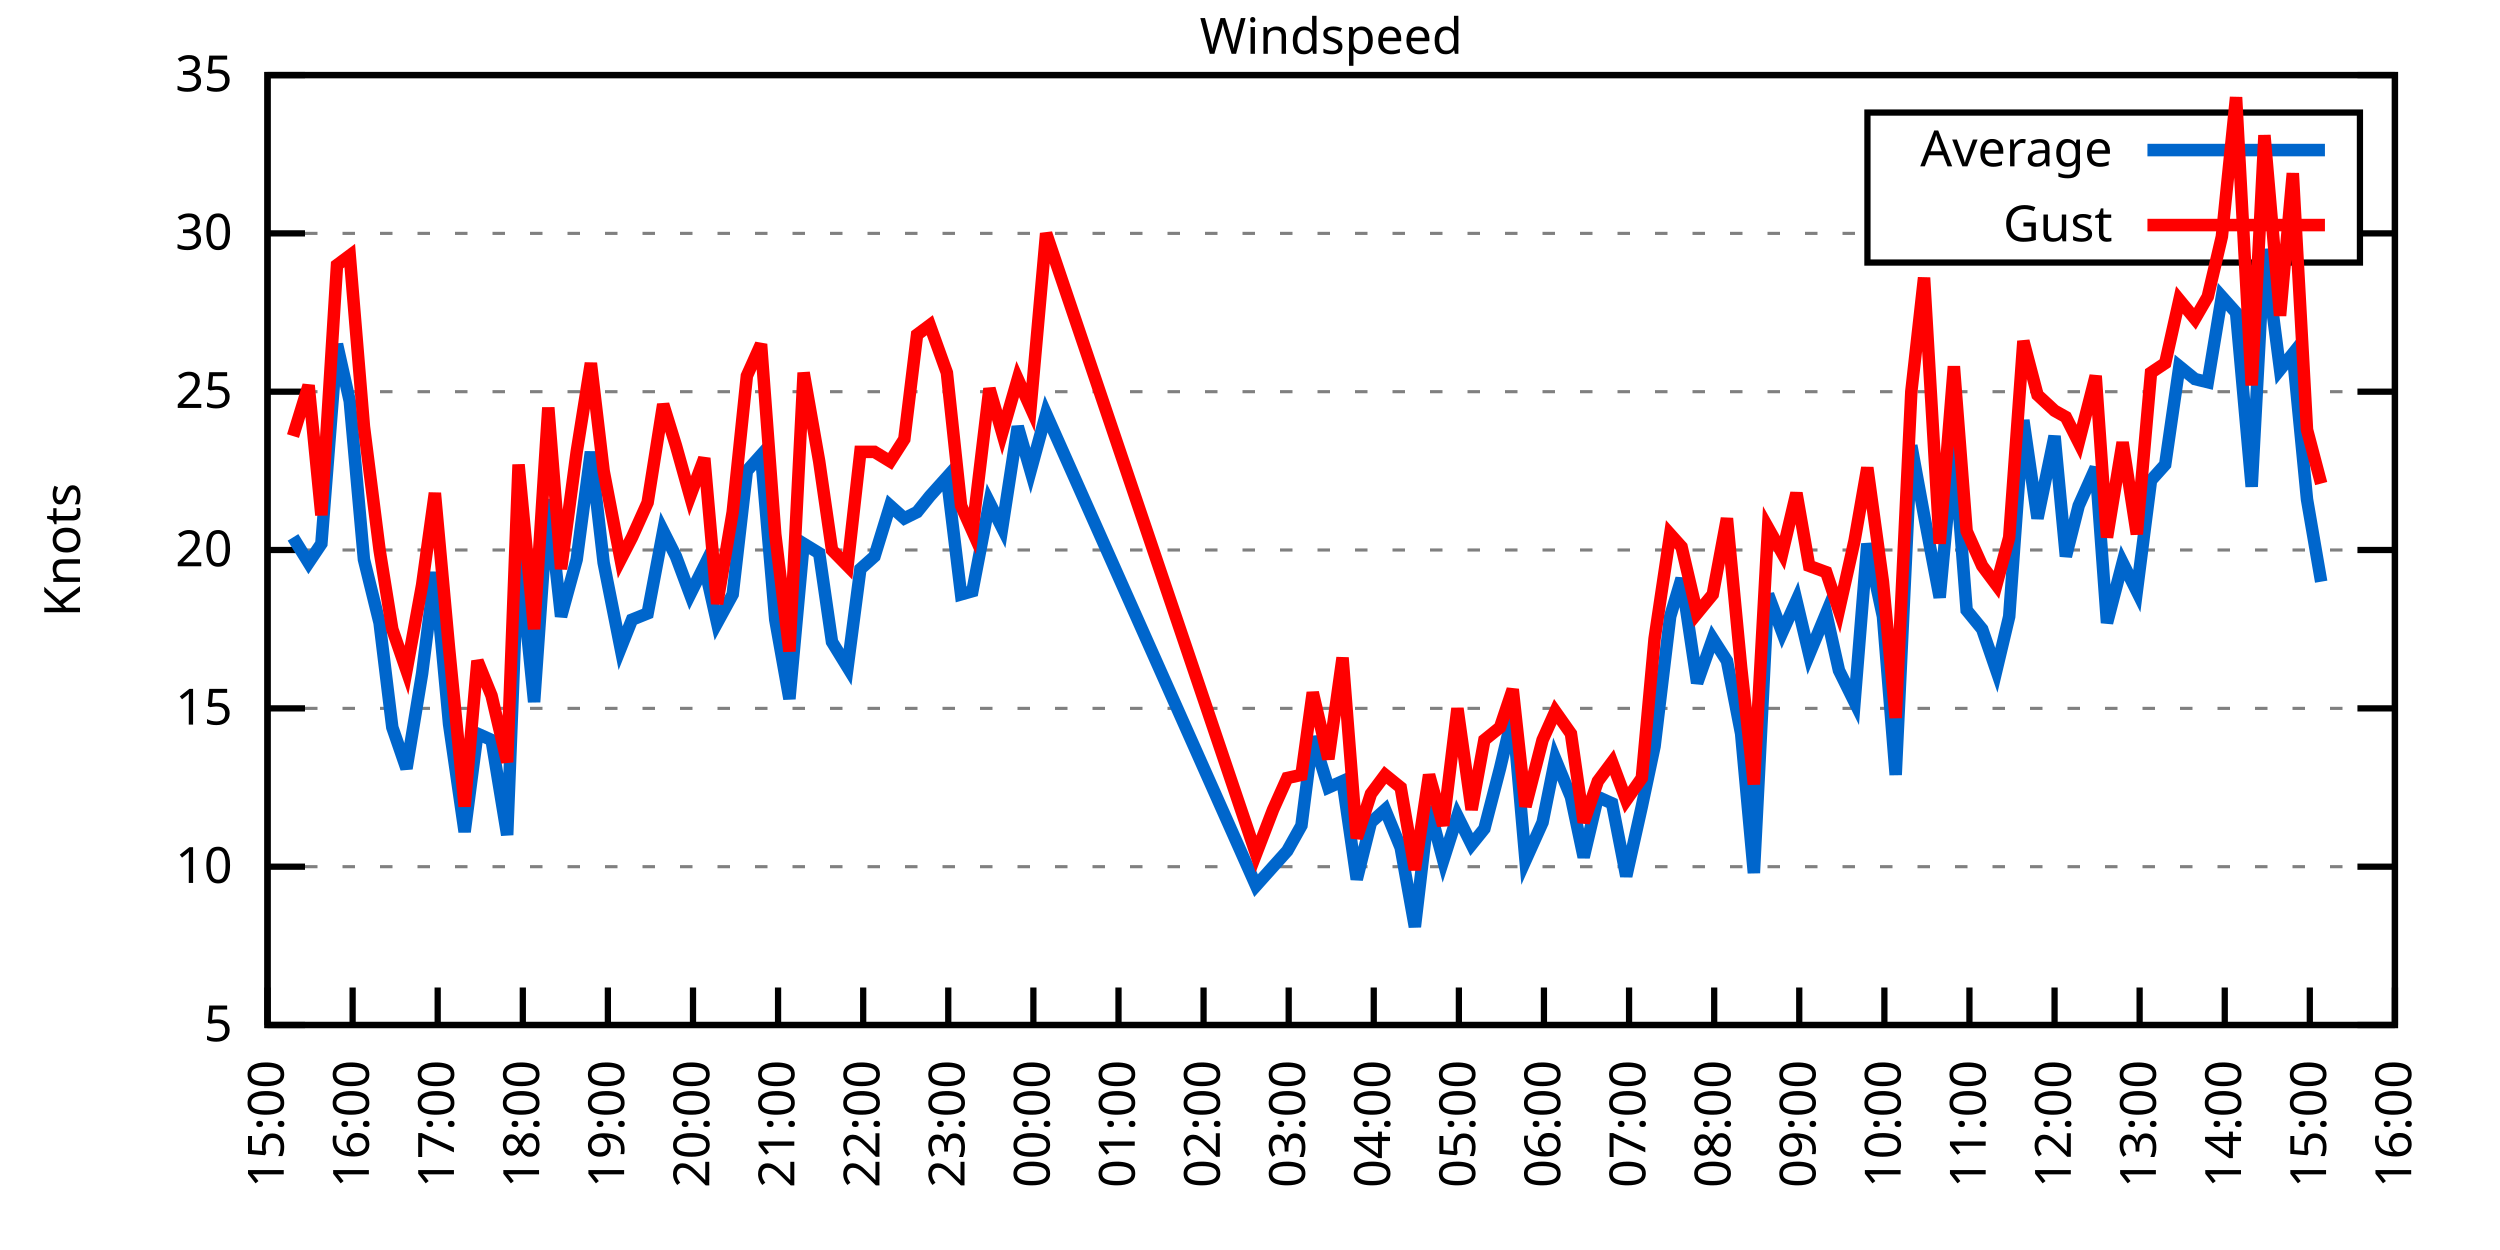
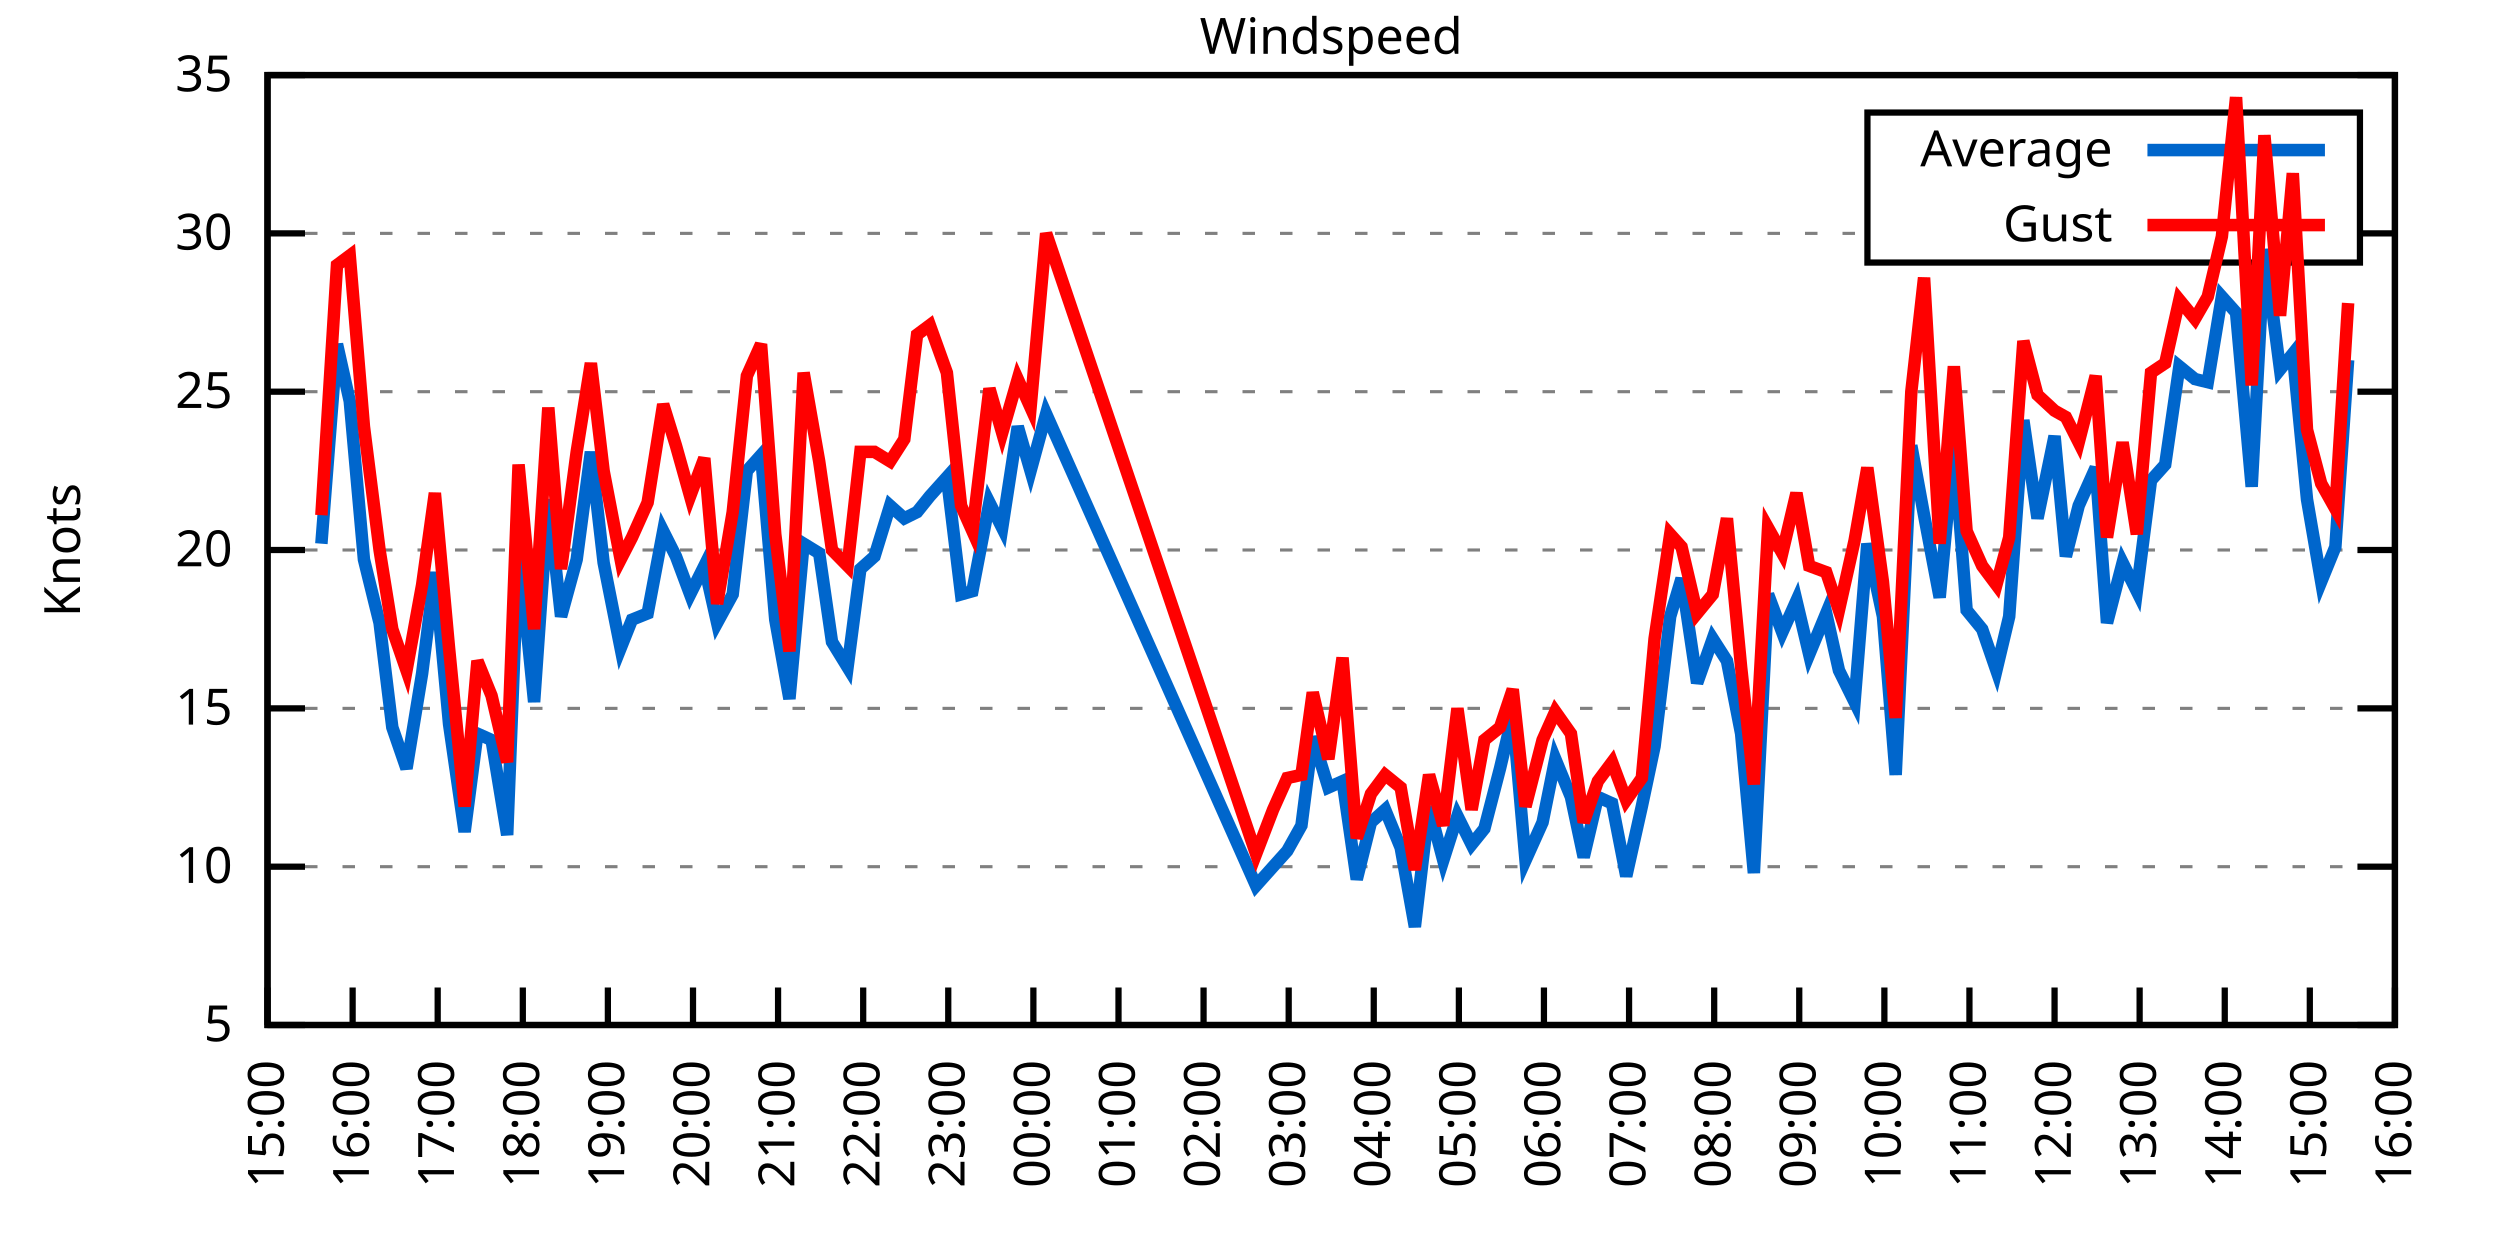
<svg xmlns="http://www.w3.org/2000/svg" xmlns:xlink="http://www.w3.org/1999/xlink" width="400" height="200" viewBox="0 0 400 200">
  <g id="gnuplot_canvas">
    <rect x="0" y="0" width="400" height="200" fill="none" />
    <defs>
      <circle id="gpDot" r="0.5" stroke-width="0.5" stroke="currentColor" />
      <path id="gpPt0" stroke-width="0.333" stroke="currentColor" d="M-1,0 h2 M0,-1 v2" />
      <path id="gpPt1" stroke-width="0.333" stroke="currentColor" d="M-1,-1 L1,1 M1,-1 L-1,1" />
      <path id="gpPt2" stroke-width="0.333" stroke="currentColor" d="M-1,0 L1,0 M0,-1 L0,1 M-1,-1 L1,1 M-1,1 L1,-1" />
      <rect id="gpPt3" stroke-width="0.333" stroke="currentColor" x="-1" y="-1" width="2" height="2" />
      <rect id="gpPt4" stroke-width="0.333" stroke="currentColor" fill="currentColor" x="-1" y="-1" width="2" height="2" />
      <circle id="gpPt5" stroke-width="0.333" stroke="currentColor" cx="0" cy="0" r="1" />
      <use xlink:href="#gpPt5" id="gpPt6" fill="currentColor" stroke="none" />
      <path id="gpPt7" stroke-width="0.333" stroke="currentColor" d="M0,-1.33 L-1.33,0.67 L1.33,0.67 z" />
      <use xlink:href="#gpPt7" id="gpPt8" fill="currentColor" stroke="none" />
      <use xlink:href="#gpPt7" id="gpPt9" stroke="currentColor" transform="rotate(180)" />
      <use xlink:href="#gpPt9" id="gpPt10" fill="currentColor" stroke="none" />
      <use xlink:href="#gpPt3" id="gpPt11" stroke="currentColor" transform="rotate(45)" />
      <use xlink:href="#gpPt11" id="gpPt12" fill="currentColor" stroke="none" />
      <path id="gpPt13" stroke-width="0.333" stroke="currentColor" d="M0,1.330 L1.265,0.411 L0.782,-1.067 L-0.782,-1.076 L-1.265,0.411 z" />
      <use xlink:href="#gpPt13" id="gpPt14" fill="currentColor" stroke="none" />
      <filter id="textbox" filterUnits="objectBoundingBox" x="0" y="0" height="1" width="1">
        <feFlood flood-color="white" flood-opacity="1" result="bgnd" />
        <feComposite in="SourceGraphic" in2="bgnd" operator="atop" />
      </filter>
      <filter id="greybox" filterUnits="objectBoundingBox" x="0" y="0" height="1" width="1">
        <feFlood flood-color="lightgrey" flood-opacity="1" result="grey" />
        <feComposite in="SourceGraphic" in2="grey" operator="atop" />
      </filter>
    </defs>
    <g fill="none" color="white" stroke="currentColor" stroke-width="1.00" stroke-linecap="butt" stroke-linejoin="miter">
</g>
    <g fill="none" color="black" stroke="currentColor" stroke-width="1.00" stroke-linecap="butt" stroke-linejoin="miter">
      <g stroke="none" shape-rendering="crispEdges">
        <polygon fill="rgb(255, 255, 255)" points="42.80,164.00 383.18,164.00 383.18,12.02 42.80,12.02 " />
      </g>
    </g>
    <g fill="none" color="black" stroke="currentColor" stroke-width="1.00" stroke-linecap="butt" stroke-linejoin="miter">
</g>
    <g fill="none" color="black" stroke="black" stroke-width="0.50" stroke-linecap="butt" stroke-linejoin="miter">
</g>
    <g fill="none" color="gray" stroke="currentColor" stroke-width="0.50" stroke-linecap="butt" stroke-linejoin="miter">
      <path stroke="gray" stroke-dasharray="2,4" class="gridline" d="M42.80,164.00 L383.19,164.00  " />
    </g>
    <g fill="none" color="gray" stroke="gray" stroke-width="1.00" stroke-linecap="butt" stroke-linejoin="miter">
</g>
    <g fill="none" color="black" stroke="currentColor" stroke-width="1.00" stroke-linecap="butt" stroke-linejoin="miter">
      <path stroke="black" d="M42.80,164.00 L48.80,164.00 M383.19,164.00 L377.19,164.00  " />
      <g transform="translate(37.20,166.60)" stroke="none" fill="black" font-family="Sans" font-size="8.00" text-anchor="end">
        <text>
          <tspan font-family="Sans"> 5</tspan>
        </text>
      </g>
    </g>
    <g fill="none" color="black" stroke="currentColor" stroke-width="1.00" stroke-linecap="butt" stroke-linejoin="miter">
</g>
    <g fill="none" color="black" stroke="black" stroke-width="0.50" stroke-linecap="butt" stroke-linejoin="miter">
</g>
    <g fill="none" color="gray" stroke="currentColor" stroke-width="0.50" stroke-linecap="butt" stroke-linejoin="miter">
      <path stroke="gray" stroke-dasharray="2,4" class="gridline" d="M42.80,138.67 L383.19,138.67  " />
    </g>
    <g fill="none" color="gray" stroke="gray" stroke-width="1.00" stroke-linecap="butt" stroke-linejoin="miter">
</g>
    <g fill="none" color="black" stroke="currentColor" stroke-width="1.00" stroke-linecap="butt" stroke-linejoin="miter">
      <path stroke="black" d="M42.80,138.67 L48.80,138.67 M383.19,138.67 L377.19,138.67  " />
      <g transform="translate(37.20,141.27)" stroke="none" fill="black" font-family="Sans" font-size="8.00" text-anchor="end">
        <text>
          <tspan font-family="Sans"> 10</tspan>
        </text>
      </g>
    </g>
    <g fill="none" color="black" stroke="currentColor" stroke-width="1.00" stroke-linecap="butt" stroke-linejoin="miter">
</g>
    <g fill="none" color="black" stroke="black" stroke-width="0.50" stroke-linecap="butt" stroke-linejoin="miter">
</g>
    <g fill="none" color="gray" stroke="currentColor" stroke-width="0.50" stroke-linecap="butt" stroke-linejoin="miter">
      <path stroke="gray" stroke-dasharray="2,4" class="gridline" d="M42.80,113.34 L383.19,113.34  " />
    </g>
    <g fill="none" color="gray" stroke="gray" stroke-width="1.00" stroke-linecap="butt" stroke-linejoin="miter">
</g>
    <g fill="none" color="black" stroke="currentColor" stroke-width="1.00" stroke-linecap="butt" stroke-linejoin="miter">
      <path stroke="black" d="M42.80,113.34 L48.80,113.34 M383.19,113.34 L377.19,113.34  " />
      <g transform="translate(37.20,115.94)" stroke="none" fill="black" font-family="Sans" font-size="8.00" text-anchor="end">
        <text>
          <tspan font-family="Sans"> 15</tspan>
        </text>
      </g>
    </g>
    <g fill="none" color="black" stroke="currentColor" stroke-width="1.00" stroke-linecap="butt" stroke-linejoin="miter">
</g>
    <g fill="none" color="black" stroke="black" stroke-width="0.50" stroke-linecap="butt" stroke-linejoin="miter">
</g>
    <g fill="none" color="gray" stroke="currentColor" stroke-width="0.50" stroke-linecap="butt" stroke-linejoin="miter">
      <path stroke="gray" stroke-dasharray="2,4" class="gridline" d="M42.80,88.00 L383.19,88.00  " />
    </g>
    <g fill="none" color="gray" stroke="gray" stroke-width="1.00" stroke-linecap="butt" stroke-linejoin="miter">
</g>
    <g fill="none" color="black" stroke="currentColor" stroke-width="1.00" stroke-linecap="butt" stroke-linejoin="miter">
      <path stroke="black" d="M42.80,88.00 L48.80,88.00 M383.19,88.00 L377.19,88.00  " />
      <g transform="translate(37.20,90.60)" stroke="none" fill="black" font-family="Sans" font-size="8.00" text-anchor="end">
        <text>
          <tspan font-family="Sans"> 20</tspan>
        </text>
      </g>
    </g>
    <g fill="none" color="black" stroke="currentColor" stroke-width="1.00" stroke-linecap="butt" stroke-linejoin="miter">
</g>
    <g fill="none" color="black" stroke="black" stroke-width="0.50" stroke-linecap="butt" stroke-linejoin="miter">
</g>
    <g fill="none" color="gray" stroke="currentColor" stroke-width="0.50" stroke-linecap="butt" stroke-linejoin="miter">
      <path stroke="gray" stroke-dasharray="2,4" class="gridline" d="M42.80,62.67 L383.19,62.67  " />
    </g>
    <g fill="none" color="gray" stroke="gray" stroke-width="1.00" stroke-linecap="butt" stroke-linejoin="miter">
</g>
    <g fill="none" color="black" stroke="currentColor" stroke-width="1.00" stroke-linecap="butt" stroke-linejoin="miter">
      <path stroke="black" d="M42.80,62.67 L48.80,62.67 M383.19,62.67 L377.19,62.67  " />
      <g transform="translate(37.20,65.27)" stroke="none" fill="black" font-family="Sans" font-size="8.00" text-anchor="end">
        <text>
          <tspan font-family="Sans"> 25</tspan>
        </text>
      </g>
    </g>
    <g fill="none" color="black" stroke="currentColor" stroke-width="1.00" stroke-linecap="butt" stroke-linejoin="miter">
</g>
    <g fill="none" color="black" stroke="black" stroke-width="0.50" stroke-linecap="butt" stroke-linejoin="miter">
</g>
    <g fill="none" color="gray" stroke="currentColor" stroke-width="0.50" stroke-linecap="butt" stroke-linejoin="miter">
      <path stroke="gray" stroke-dasharray="2,4" class="gridline" d="M42.80,37.34 L298.79,37.34 M377.59,37.34 L383.19,37.34  " />
    </g>
    <g fill="none" color="gray" stroke="gray" stroke-width="1.00" stroke-linecap="butt" stroke-linejoin="miter">
</g>
    <g fill="none" color="black" stroke="currentColor" stroke-width="1.00" stroke-linecap="butt" stroke-linejoin="miter">
      <path stroke="black" d="M42.80,37.34 L48.80,37.34 M383.19,37.34 L377.19,37.34  " />
      <g transform="translate(37.20,39.94)" stroke="none" fill="black" font-family="Sans" font-size="8.00" text-anchor="end">
        <text>
          <tspan font-family="Sans"> 30</tspan>
        </text>
      </g>
    </g>
    <g fill="none" color="black" stroke="currentColor" stroke-width="1.00" stroke-linecap="butt" stroke-linejoin="miter">
</g>
    <g fill="none" color="black" stroke="black" stroke-width="0.50" stroke-linecap="butt" stroke-linejoin="miter">
</g>
    <g fill="none" color="gray" stroke="currentColor" stroke-width="0.50" stroke-linecap="butt" stroke-linejoin="miter">
      <path stroke="gray" stroke-dasharray="2,4" class="gridline" d="M42.80,12.01 L383.19,12.01  " />
    </g>
    <g fill="none" color="gray" stroke="gray" stroke-width="1.00" stroke-linecap="butt" stroke-linejoin="miter">
</g>
    <g fill="none" color="black" stroke="currentColor" stroke-width="1.00" stroke-linecap="butt" stroke-linejoin="miter">
      <path stroke="black" d="M42.80,12.01 L48.80,12.01 M383.19,12.01 L377.19,12.01  " />
      <g transform="translate(37.20,14.61)" stroke="none" fill="black" font-family="Sans" font-size="8.00" text-anchor="end">
        <text>
          <tspan font-family="Sans"> 35</tspan>
        </text>
      </g>
    </g>
    <g fill="none" color="black" stroke="currentColor" stroke-width="1.00" stroke-linecap="butt" stroke-linejoin="miter">
      <path stroke="black" d="M42.80,164.00 L42.80,158.00  " />
      <g transform="translate(45.40,169.60) rotate(270.00)" stroke="none" fill="black" font-family="Sans" font-size="8.00" text-anchor="end">
        <text>
          <tspan font-family="Sans">15:00</tspan>
        </text>
      </g>
    </g>
    <g fill="none" color="black" stroke="currentColor" stroke-width="1.00" stroke-linecap="butt" stroke-linejoin="miter">
      <path stroke="black" d="M56.42,164.00 L56.42,158.00  " />
      <g transform="translate(59.02,169.60) rotate(270.00)" stroke="none" fill="black" font-family="Sans" font-size="8.00" text-anchor="end">
        <text>
          <tspan font-family="Sans">16:00</tspan>
        </text>
      </g>
    </g>
    <g fill="none" color="black" stroke="currentColor" stroke-width="1.00" stroke-linecap="butt" stroke-linejoin="miter">
      <path stroke="black" d="M70.03,164.00 L70.03,158.00  " />
      <g transform="translate(72.63,169.60) rotate(270.00)" stroke="none" fill="black" font-family="Sans" font-size="8.00" text-anchor="end">
        <text>
          <tspan font-family="Sans">17:00</tspan>
        </text>
      </g>
    </g>
    <g fill="none" color="black" stroke="currentColor" stroke-width="1.00" stroke-linecap="butt" stroke-linejoin="miter">
      <path stroke="black" d="M83.65,164.00 L83.65,158.00  " />
      <g transform="translate(86.25,169.60) rotate(270.00)" stroke="none" fill="black" font-family="Sans" font-size="8.00" text-anchor="end">
        <text>
          <tspan font-family="Sans">18:00</tspan>
        </text>
      </g>
    </g>
    <g fill="none" color="black" stroke="currentColor" stroke-width="1.00" stroke-linecap="butt" stroke-linejoin="miter">
      <path stroke="black" d="M97.26,164.00 L97.26,158.00  " />
      <g transform="translate(99.86,169.60) rotate(270.00)" stroke="none" fill="black" font-family="Sans" font-size="8.00" text-anchor="end">
        <text>
          <tspan font-family="Sans">19:00</tspan>
        </text>
      </g>
    </g>
    <g fill="none" color="black" stroke="currentColor" stroke-width="1.00" stroke-linecap="butt" stroke-linejoin="miter">
      <path stroke="black" d="M110.88,164.00 L110.88,158.00  " />
      <g transform="translate(113.48,169.60) rotate(270.00)" stroke="none" fill="black" font-family="Sans" font-size="8.00" text-anchor="end">
        <text>
          <tspan font-family="Sans">20:00</tspan>
        </text>
      </g>
    </g>
    <g fill="none" color="black" stroke="currentColor" stroke-width="1.00" stroke-linecap="butt" stroke-linejoin="miter">
      <path stroke="black" d="M124.49,164.00 L124.49,158.00  " />
      <g transform="translate(127.09,169.60) rotate(270.00)" stroke="none" fill="black" font-family="Sans" font-size="8.00" text-anchor="end">
        <text>
          <tspan font-family="Sans">21:00</tspan>
        </text>
      </g>
    </g>
    <g fill="none" color="black" stroke="currentColor" stroke-width="1.00" stroke-linecap="butt" stroke-linejoin="miter">
      <path stroke="black" d="M138.11,164.00 L138.11,158.00  " />
      <g transform="translate(140.71,169.60) rotate(270.00)" stroke="none" fill="black" font-family="Sans" font-size="8.00" text-anchor="end">
        <text>
          <tspan font-family="Sans">22:00</tspan>
        </text>
      </g>
    </g>
    <g fill="none" color="black" stroke="currentColor" stroke-width="1.00" stroke-linecap="butt" stroke-linejoin="miter">
      <path stroke="black" d="M151.72,164.00 L151.72,158.00  " />
      <g transform="translate(154.32,169.60) rotate(270.00)" stroke="none" fill="black" font-family="Sans" font-size="8.00" text-anchor="end">
        <text>
          <tspan font-family="Sans">23:00</tspan>
        </text>
      </g>
    </g>
    <g fill="none" color="black" stroke="currentColor" stroke-width="1.00" stroke-linecap="butt" stroke-linejoin="miter">
      <path stroke="black" d="M165.34,164.00 L165.34,158.00  " />
      <g transform="translate(167.94,169.60) rotate(270.00)" stroke="none" fill="black" font-family="Sans" font-size="8.00" text-anchor="end">
        <text>
          <tspan font-family="Sans">00:00</tspan>
        </text>
      </g>
    </g>
    <g fill="none" color="black" stroke="currentColor" stroke-width="1.00" stroke-linecap="butt" stroke-linejoin="miter">
      <path stroke="black" d="M178.96,164.00 L178.96,158.00  " />
      <g transform="translate(181.56,169.60) rotate(270.00)" stroke="none" fill="black" font-family="Sans" font-size="8.00" text-anchor="end">
        <text>
          <tspan font-family="Sans">01:00</tspan>
        </text>
      </g>
    </g>
    <g fill="none" color="black" stroke="currentColor" stroke-width="1.00" stroke-linecap="butt" stroke-linejoin="miter">
      <path stroke="black" d="M192.57,164.00 L192.57,158.00  " />
      <g transform="translate(195.17,169.60) rotate(270.00)" stroke="none" fill="black" font-family="Sans" font-size="8.00" text-anchor="end">
        <text>
          <tspan font-family="Sans">02:00</tspan>
        </text>
      </g>
    </g>
    <g fill="none" color="black" stroke="currentColor" stroke-width="1.00" stroke-linecap="butt" stroke-linejoin="miter">
      <path stroke="black" d="M206.19,164.00 L206.19,158.00  " />
      <g transform="translate(208.79,169.60) rotate(270.00)" stroke="none" fill="black" font-family="Sans" font-size="8.00" text-anchor="end">
        <text>
          <tspan font-family="Sans">03:00</tspan>
        </text>
      </g>
    </g>
    <g fill="none" color="black" stroke="currentColor" stroke-width="1.00" stroke-linecap="butt" stroke-linejoin="miter">
      <path stroke="black" d="M219.80,164.00 L219.80,158.00  " />
      <g transform="translate(222.40,169.60) rotate(270.00)" stroke="none" fill="black" font-family="Sans" font-size="8.00" text-anchor="end">
        <text>
          <tspan font-family="Sans">04:00</tspan>
        </text>
      </g>
    </g>
    <g fill="none" color="black" stroke="currentColor" stroke-width="1.00" stroke-linecap="butt" stroke-linejoin="miter">
      <path stroke="black" d="M233.42,164.00 L233.42,158.00  " />
      <g transform="translate(236.02,169.60) rotate(270.00)" stroke="none" fill="black" font-family="Sans" font-size="8.00" text-anchor="end">
        <text>
          <tspan font-family="Sans">05:00</tspan>
        </text>
      </g>
    </g>
    <g fill="none" color="black" stroke="currentColor" stroke-width="1.00" stroke-linecap="butt" stroke-linejoin="miter">
      <path stroke="black" d="M247.03,164.00 L247.03,158.00  " />
      <g transform="translate(249.63,169.60) rotate(270.00)" stroke="none" fill="black" font-family="Sans" font-size="8.00" text-anchor="end">
        <text>
          <tspan font-family="Sans">06:00</tspan>
        </text>
      </g>
    </g>
    <g fill="none" color="black" stroke="currentColor" stroke-width="1.00" stroke-linecap="butt" stroke-linejoin="miter">
      <path stroke="black" d="M260.65,164.00 L260.65,158.00  " />
      <g transform="translate(263.25,169.60) rotate(270.00)" stroke="none" fill="black" font-family="Sans" font-size="8.00" text-anchor="end">
        <text>
          <tspan font-family="Sans">07:00</tspan>
        </text>
      </g>
    </g>
    <g fill="none" color="black" stroke="currentColor" stroke-width="1.00" stroke-linecap="butt" stroke-linejoin="miter">
      <path stroke="black" d="M274.27,164.00 L274.27,158.00  " />
      <g transform="translate(276.87,169.60) rotate(270.00)" stroke="none" fill="black" font-family="Sans" font-size="8.00" text-anchor="end">
        <text>
          <tspan font-family="Sans">08:00</tspan>
        </text>
      </g>
    </g>
    <g fill="none" color="black" stroke="currentColor" stroke-width="1.00" stroke-linecap="butt" stroke-linejoin="miter">
      <path stroke="black" d="M287.88,164.00 L287.88,158.00  " />
      <g transform="translate(290.48,169.60) rotate(270.00)" stroke="none" fill="black" font-family="Sans" font-size="8.00" text-anchor="end">
        <text>
          <tspan font-family="Sans">09:00</tspan>
        </text>
      </g>
    </g>
    <g fill="none" color="black" stroke="currentColor" stroke-width="1.00" stroke-linecap="butt" stroke-linejoin="miter">
      <path stroke="black" d="M301.50,164.00 L301.50,158.00  " />
      <g transform="translate(304.10,169.60) rotate(270.00)" stroke="none" fill="black" font-family="Sans" font-size="8.00" text-anchor="end">
        <text>
          <tspan font-family="Sans">10:00</tspan>
        </text>
      </g>
    </g>
    <g fill="none" color="black" stroke="currentColor" stroke-width="1.00" stroke-linecap="butt" stroke-linejoin="miter">
      <path stroke="black" d="M315.11,164.00 L315.11,158.00  " />
      <g transform="translate(317.71,169.60) rotate(270.00)" stroke="none" fill="black" font-family="Sans" font-size="8.00" text-anchor="end">
        <text>
          <tspan font-family="Sans">11:00</tspan>
        </text>
      </g>
    </g>
    <g fill="none" color="black" stroke="currentColor" stroke-width="1.00" stroke-linecap="butt" stroke-linejoin="miter">
      <path stroke="black" d="M328.73,164.00 L328.73,158.00  " />
      <g transform="translate(331.33,169.60) rotate(270.00)" stroke="none" fill="black" font-family="Sans" font-size="8.00" text-anchor="end">
        <text>
          <tspan font-family="Sans">12:00</tspan>
        </text>
      </g>
    </g>
    <g fill="none" color="black" stroke="currentColor" stroke-width="1.00" stroke-linecap="butt" stroke-linejoin="miter">
      <path stroke="black" d="M342.34,164.00 L342.34,158.00  " />
      <g transform="translate(344.94,169.60) rotate(270.00)" stroke="none" fill="black" font-family="Sans" font-size="8.00" text-anchor="end">
        <text>
          <tspan font-family="Sans">13:00</tspan>
        </text>
      </g>
    </g>
    <g fill="none" color="black" stroke="currentColor" stroke-width="1.00" stroke-linecap="butt" stroke-linejoin="miter">
      <path stroke="black" d="M355.96,164.00 L355.96,158.00  " />
      <g transform="translate(358.56,169.60) rotate(270.00)" stroke="none" fill="black" font-family="Sans" font-size="8.00" text-anchor="end">
        <text>
          <tspan font-family="Sans">14:00</tspan>
        </text>
      </g>
    </g>
    <g fill="none" color="black" stroke="currentColor" stroke-width="1.00" stroke-linecap="butt" stroke-linejoin="miter">
      <path stroke="black" d="M369.57,164.00 L369.57,158.00  " />
      <g transform="translate(372.17,169.60) rotate(270.00)" stroke="none" fill="black" font-family="Sans" font-size="8.00" text-anchor="end">
        <text>
          <tspan font-family="Sans">15:00</tspan>
        </text>
      </g>
    </g>
    <g fill="none" color="black" stroke="currentColor" stroke-width="1.00" stroke-linecap="butt" stroke-linejoin="miter">
      <path stroke="black" d="M383.19,164.00 L383.19,158.00  " />
      <g transform="translate(385.79,169.60) rotate(270.00)" stroke="none" fill="black" font-family="Sans" font-size="8.00" text-anchor="end">
        <text>
          <tspan font-family="Sans">16:00</tspan>
        </text>
      </g>
    </g>
    <g fill="none" color="black" stroke="currentColor" stroke-width="1.00" stroke-linecap="butt" stroke-linejoin="miter">
</g>
    <g fill="none" color="black" stroke="currentColor" stroke-width="1.00" stroke-linecap="butt" stroke-linejoin="miter">
      <path stroke="black" d="M42.80,12.01 L42.80,164.00 L383.19,164.00 L383.19,12.01 L42.80,12.01 Z  " />
    </g>
    <g fill="none" color="black" stroke="currentColor" stroke-width="1.00" stroke-linecap="butt" stroke-linejoin="miter">
</g>
    <g fill="none" color="black" stroke="currentColor" stroke-width="1.00" stroke-linecap="butt" stroke-linejoin="miter">
      <path stroke="black" d="M298.79,42.01 L298.79,18.01 L377.59,18.01 L377.59,42.01 L298.79,42.01 Z  " />
    </g>
    <g id="Windspeed_plot_1">
      <g fill="none" color="white" stroke="black" stroke-width="2.00" stroke-linecap="butt" stroke-linejoin="miter">
</g>
      <g fill="none" color="black" stroke="currentColor" stroke-width="2.00" stroke-linecap="butt" stroke-linejoin="miter">
        <g transform="translate(337.99,26.61)" stroke="none" fill="black" font-family="Sans" font-size="8.00" text-anchor="end">
          <text>
            <tspan font-family="Sans">Average</tspan>
          </text>
        </g>
      </g>
      <g fill="none" color="black" stroke="currentColor" stroke-width="2.00" stroke-linecap="butt" stroke-linejoin="miter">
-         <path stroke="rgb(  0, 102, 204)" d="M343.59,24.01 L371.99,24.01 M46.88,85.98 L49.38,90.03 L51.42,86.99 L53.92,55.07 L55.96,64.19 L58.23,89.52   L60.73,99.66 L62.77,116.38 L65.04,122.96 L67.54,107.76 L69.58,91.55 L71.85,115.87 L74.34,133.10 L76.39,117.39   L78.65,118.40 L81.15,133.60 L82.97,87.50 L85.46,112.32 L87.73,79.90 L89.77,98.64 L92.27,89.52 L94.54,72.30   L96.58,90.03 L99.30,103.71 L101.12,99.15 L103.62,98.14 L106.11,84.97 L108.15,89.02 L110.42,95.10 L112.69,90.54   L114.74,99.66 L117.23,95.10 L119.50,75.34 L121.77,72.81 L124.04,99.15 L126.31,111.82 L128.58,86.99 L131.07,88.51   L133.12,102.70 L135.61,106.75 L137.66,91.04 L139.92,89.02 L142.42,80.91 L144.69,82.94 L146.73,81.93 L148.77,79.39   L151.50,76.35 L153.77,95.10 L155.58,94.59 L158.31,80.41 L160.35,84.46 L162.84,68.25 L164.89,75.34 L167.38,66.22   L200.97,141.71 L203.69,138.67 L205.96,136.14 L208.23,132.08 L210.04,117.90 L212.54,126.00 L214.81,124.99 L217.08,140.69   L219.35,131.58 L221.62,129.55 L224.11,135.63 L226.38,148.29 L228.65,129.04 L230.92,137.66 L233.19,130.56 L235.46,135.12   L237.50,132.59 L240.00,122.96 L242.04,114.35 L244.08,137.66 L246.81,131.58 L248.85,121.44 L251.35,127.52 L253.39,137.15   L255.66,127.52 L257.93,128.54 L260.20,140.19 L262.69,129.04 L264.73,119.42 L267.23,98.64 L269.05,92.56 L271.54,109.28   L274.04,102.19 L276.31,105.74 L278.58,117.39 L280.62,139.68 L282.89,95.10 L285.16,101.18 L287.43,96.11 L289.47,104.72   L292.19,98.14 L294.23,107.26 L296.73,112.32 L298.77,86.99 L301.27,98.64 L303.31,123.98 L305.81,71.29 L307.85,82.43   L310.35,95.60 L312.62,71.29 L314.66,97.63 L317.15,100.67 L319.42,107.26 L321.47,98.64 L323.74,67.23 L326.00,82.94   L328.73,69.77 L330.54,89.02 L332.59,80.91 L335.31,74.83 L337.12,99.66 L339.62,90.03 L341.89,94.59 L344.16,76.86   L346.43,74.33 L348.70,58.62 L351.19,60.65 L353.24,61.15 L355.50,47.47 L357.77,50.01 L360.27,77.87 L362.31,39.87   L364.81,59.13 L366.85,56.59 L369.12,79.90 L371.39,93.07  " />
+         <path stroke="rgb(  0, 102, 204)" d="M343.59,24.01 L371.99,24.01 M51.42,86.99 L53.92,55.07 L55.96,64.19 L58.23,89.52 L60.73,99.66 L62.77,116.38   L65.04,122.96 L67.54,107.76 L69.58,91.55 L71.85,115.87 L74.34,133.10 L76.39,117.39 L78.65,118.40 L81.15,133.60   L82.97,87.50 L85.46,112.32 L87.73,79.90 L89.77,98.64 L92.27,89.52 L94.54,72.30 L96.58,90.03 L99.30,103.71   L101.12,99.15 L103.62,98.14 L106.11,84.97 L108.15,89.02 L110.42,95.10 L112.69,90.54 L114.74,99.66 L117.23,95.10   L119.50,75.34 L121.77,72.81 L124.04,99.15 L126.31,111.82 L128.58,86.99 L131.07,88.51 L133.12,102.70 L135.61,106.75   L137.66,91.04 L139.92,89.02 L142.42,80.91 L144.69,82.94 L146.73,81.93 L148.77,79.39 L151.50,76.35 L153.77,95.10   L155.58,94.59 L158.31,80.41 L160.35,84.46 L162.84,68.25 L164.89,75.34 L167.38,66.22 L200.97,141.71 L203.69,138.67   L205.96,136.14 L208.23,132.08 L210.04,117.90 L212.54,126.00 L214.81,124.99 L217.08,140.69 L219.35,131.58 L221.62,129.55   L224.11,135.63 L226.38,148.29 L228.65,129.04 L230.92,137.66 L233.19,130.56 L235.46,135.12 L237.50,132.59 L240.00,122.96   L242.04,114.35 L244.08,137.66 L246.81,131.58 L248.85,121.44 L251.35,127.52 L253.39,137.15 L255.66,127.52 L257.93,128.54   L260.20,140.19 L262.69,129.04 L264.73,119.42 L267.23,98.64 L269.05,92.56 L271.54,109.28 L274.04,102.19 L276.31,105.74   L278.58,117.39 L280.62,139.68 L282.89,95.10 L285.16,101.18 L287.43,96.11 L289.47,104.72 L292.19,98.14 L294.23,107.26   L296.73,112.32 L298.77,86.99 L301.27,98.64 L303.31,123.98 L305.81,71.29 L307.85,82.43 L310.35,95.60 L312.62,71.29   L314.66,97.63 L317.15,100.67 L319.42,107.26 L321.47,98.64 L323.74,67.23 L326.00,82.94 L328.73,69.77 L330.54,89.02   L332.59,80.91 L335.31,74.83 L337.12,99.66 L339.62,90.03 L341.89,94.59 L344.16,76.86 L346.43,74.33 L348.70,58.62   L351.19,60.65 L353.24,61.15 L355.50,47.47 L357.77,50.01 L360.27,77.87 L362.31,39.87 L364.81,59.13 L366.85,56.59   L369.12,79.90 L371.39,93.07 L373.66,87.50 L375.70,57.61  " />
      </g>
    </g>
    <g id="Windspeed_plot_2">
      <g fill="none" color="black" stroke="currentColor" stroke-width="2.00" stroke-linecap="butt" stroke-linejoin="miter">
        <g transform="translate(337.99,38.61)" stroke="none" fill="black" font-family="Sans" font-size="8.00" text-anchor="end">
          <text>
            <tspan font-family="Sans">Gust</tspan>
          </text>
        </g>
      </g>
      <g fill="none" color="black" stroke="currentColor" stroke-width="2.00" stroke-linecap="butt" stroke-linejoin="miter">
-         <path stroke="rgb(255,   0,   0)" d="M343.59,36.01 L371.99,36.01 M46.88,69.77 L49.38,61.66 L51.42,82.43 L53.92,42.41 L55.96,40.89 L58.23,68.25   L60.73,88.00 L62.77,100.67 L65.04,107.26 L67.54,93.58 L69.58,78.89 L71.85,103.71 L74.34,129.04 L76.39,105.74   L78.65,111.31 L81.15,121.95 L82.97,74.33 L85.46,100.67 L87.73,65.21 L89.77,91.04 L92.27,72.30 L94.54,58.11   L96.58,75.34 L99.30,89.52 L101.12,85.98 L103.62,80.41 L106.11,64.70 L108.15,71.29 L110.42,79.39 L112.69,73.31   L114.74,96.62 L117.23,81.93 L119.50,60.14 L121.77,55.07 L124.04,85.47 L126.31,104.22 L128.58,59.63 L131.07,73.82   L133.12,88.00 L135.61,90.54 L137.66,72.30 L139.92,72.30 L142.42,73.82 L144.69,70.27 L146.73,53.55 L148.77,52.03   L151.50,59.63 L153.77,80.91 L155.58,84.97 L158.31,62.17 L160.35,69.26 L162.84,60.65 L164.89,65.21 L167.38,37.34   L200.97,136.64 L203.69,129.55 L205.96,124.48 L208.23,123.98 L210.04,110.80 L212.54,121.44 L214.81,105.23 L217.08,134.11   L219.35,127.02 L221.62,123.98 L224.11,126.00 L226.38,139.17 L228.65,123.98 L230.92,132.08 L233.19,113.34 L235.46,129.55   L237.50,118.40 L240.00,116.38 L242.04,110.30 L244.08,129.04 L246.81,118.40 L248.85,113.84 L251.35,117.39 L253.39,131.58   L255.66,124.99 L257.93,121.95 L260.20,128.03 L262.69,124.48 L264.73,102.19 L267.23,85.47 L269.05,87.50 L271.54,98.14   L274.04,95.10 L276.31,82.94 L278.58,106.75 L280.62,125.50 L282.89,84.46 L285.16,88.51 L287.43,78.89 L289.47,90.54   L292.19,91.55 L294.23,97.63 L296.73,86.49 L298.77,74.83 L301.27,93.07 L303.31,114.86 L305.81,62.67 L307.85,44.43   L310.35,86.99 L312.62,58.62 L314.66,84.97 L317.15,90.54 L319.42,93.58 L321.47,85.98 L323.74,54.57 L326.00,63.18   L328.73,65.71 L330.54,66.73 L332.59,70.78 L335.31,60.14 L337.12,85.98 L339.62,70.78 L341.89,85.47 L344.16,59.63   L346.43,58.11 L348.70,47.98 L351.19,51.02 L353.24,47.47 L355.50,37.85 L357.77,15.56 L360.27,61.66 L362.31,21.64   L364.81,50.51 L366.85,27.72 L369.12,68.75 L371.39,77.37  " />
+         <path stroke="rgb(255,   0,   0)" d="M343.59,36.01 L371.99,36.01 M51.42,82.43 L53.92,42.41 L55.96,40.89 L58.23,68.25 L60.73,88.00 L62.77,100.67   L65.04,107.26 L67.54,93.58 L69.58,78.89 L71.85,103.71 L74.34,129.04 L76.39,105.74 L78.65,111.31 L81.15,121.95   L82.97,74.33 L85.46,100.67 L87.73,65.21 L89.77,91.04 L92.27,72.30 L94.54,58.11 L96.58,75.34 L99.30,89.52   L101.12,85.98 L103.62,80.41 L106.11,64.70 L108.15,71.29 L110.42,79.39 L112.69,73.31 L114.74,96.62 L117.23,81.93   L119.50,60.14 L121.77,55.07 L124.04,85.47 L126.31,104.22 L128.58,59.63 L131.07,73.82 L133.12,88.00 L135.61,90.54   L137.66,72.30 L139.92,72.30 L142.42,73.82 L144.69,70.27 L146.73,53.55 L148.77,52.03 L151.50,59.63 L153.77,80.91   L155.58,84.97 L158.31,62.17 L160.35,69.26 L162.84,60.65 L164.89,65.21 L167.38,37.34 L200.97,136.64 L203.69,129.55   L205.96,124.48 L208.23,123.98 L210.04,110.80 L212.54,121.44 L214.81,105.23 L217.08,134.11 L219.35,127.02 L221.62,123.98   L224.11,126.00 L226.38,139.17 L228.65,123.98 L230.92,132.08 L233.19,113.34 L235.46,129.55 L237.50,118.40 L240.00,116.38   L242.04,110.30 L244.08,129.04 L246.81,118.40 L248.85,113.84 L251.35,117.39 L253.39,131.58 L255.66,124.99 L257.93,121.95   L260.20,128.03 L262.69,124.48 L264.73,102.19 L267.23,85.47 L269.05,87.50 L271.54,98.14 L274.04,95.10 L276.31,82.94   L278.58,106.75 L280.62,125.50 L282.89,84.46 L285.16,88.51 L287.43,78.89 L289.47,90.54 L292.19,91.55 L294.23,97.63   L296.73,86.49 L298.77,74.83 L301.27,93.07 L303.31,114.86 L305.81,62.67 L307.85,44.43 L310.35,86.99 L312.62,58.62   L314.66,84.97 L317.15,90.54 L319.42,93.58 L321.47,85.98 L323.74,54.57 L326.00,63.18 L328.73,65.71 L330.54,66.73   L332.59,70.78 L335.31,60.14 L337.12,85.98 L339.62,70.78 L341.89,85.47 L344.16,59.63 L346.43,58.11 L348.70,47.98   L351.19,51.02 L353.24,47.47 L355.50,37.85 L357.77,15.56 L360.27,61.66 L362.31,21.64 L364.81,50.51 L366.85,27.72   L369.12,68.75 L371.39,77.37 L373.66,81.42 L375.70,48.49  " />
      </g>
    </g>
    <g fill="none" color="black" stroke="currentColor" stroke-width="2.00" stroke-linecap="butt" stroke-linejoin="miter">
</g>
    <g fill="none" color="black" stroke="black" stroke-width="1.00" stroke-linecap="butt" stroke-linejoin="miter">
</g>
    <g fill="none" color="black" stroke="currentColor" stroke-width="1.00" stroke-linecap="butt" stroke-linejoin="miter">
      <path stroke="black" d="M42.80,12.01 L42.80,164.00 L383.19,164.00 L383.19,12.01 L42.80,12.01 Z  " />
      <g transform="translate(12.80,88.01) rotate(270.00)" stroke="none" fill="black" font-family="Sans" font-size="8.00" text-anchor="middle">
        <text>
          <tspan font-family="Sans">Knots</tspan>
        </text>
      </g>
    </g>
    <g fill="none" color="black" stroke="currentColor" stroke-width="1.00" stroke-linecap="butt" stroke-linejoin="miter">
</g>
    <g fill="none" color="black" stroke="currentColor" stroke-width="1.00" stroke-linecap="butt" stroke-linejoin="miter">
      <g transform="translate(212.99,8.61)" stroke="none" fill="black" font-family="Sans" font-size="8.00" text-anchor="middle">
        <text>
          <tspan font-family="Sans">Windspeed</tspan>
        </text>
      </g>
    </g>
    <g fill="none" color="black" stroke="currentColor" stroke-width="1.00" stroke-linecap="butt" stroke-linejoin="miter">
</g>
  </g>
</svg>
